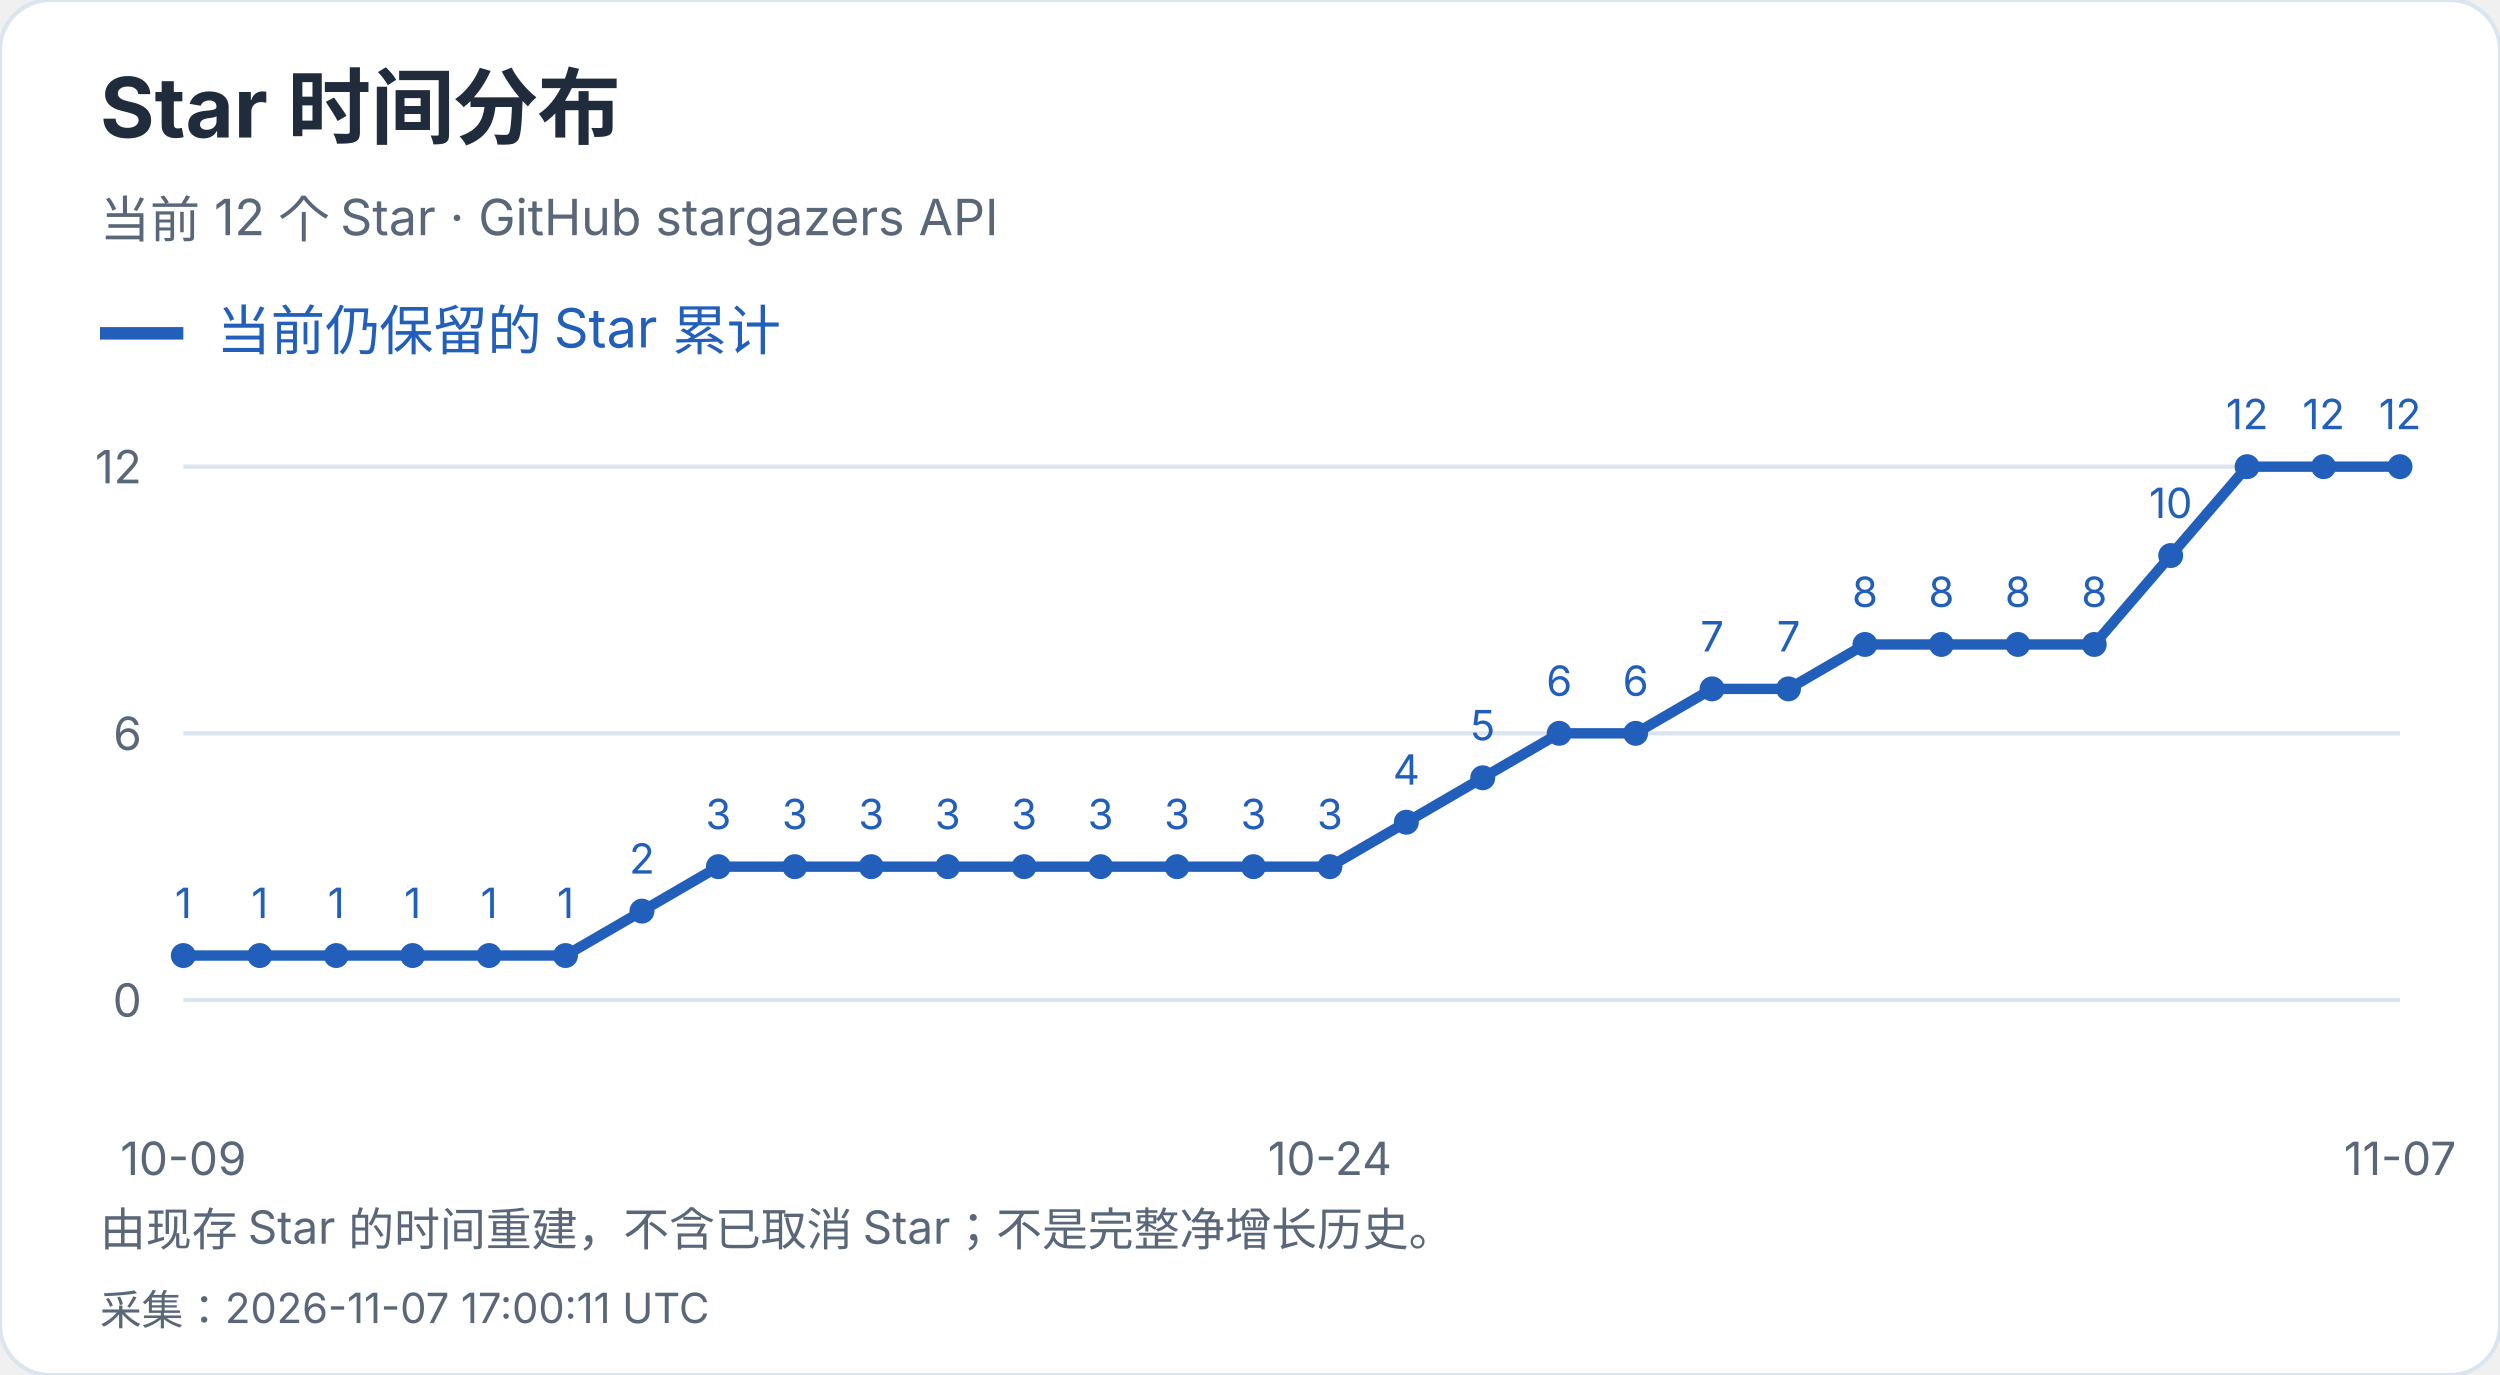
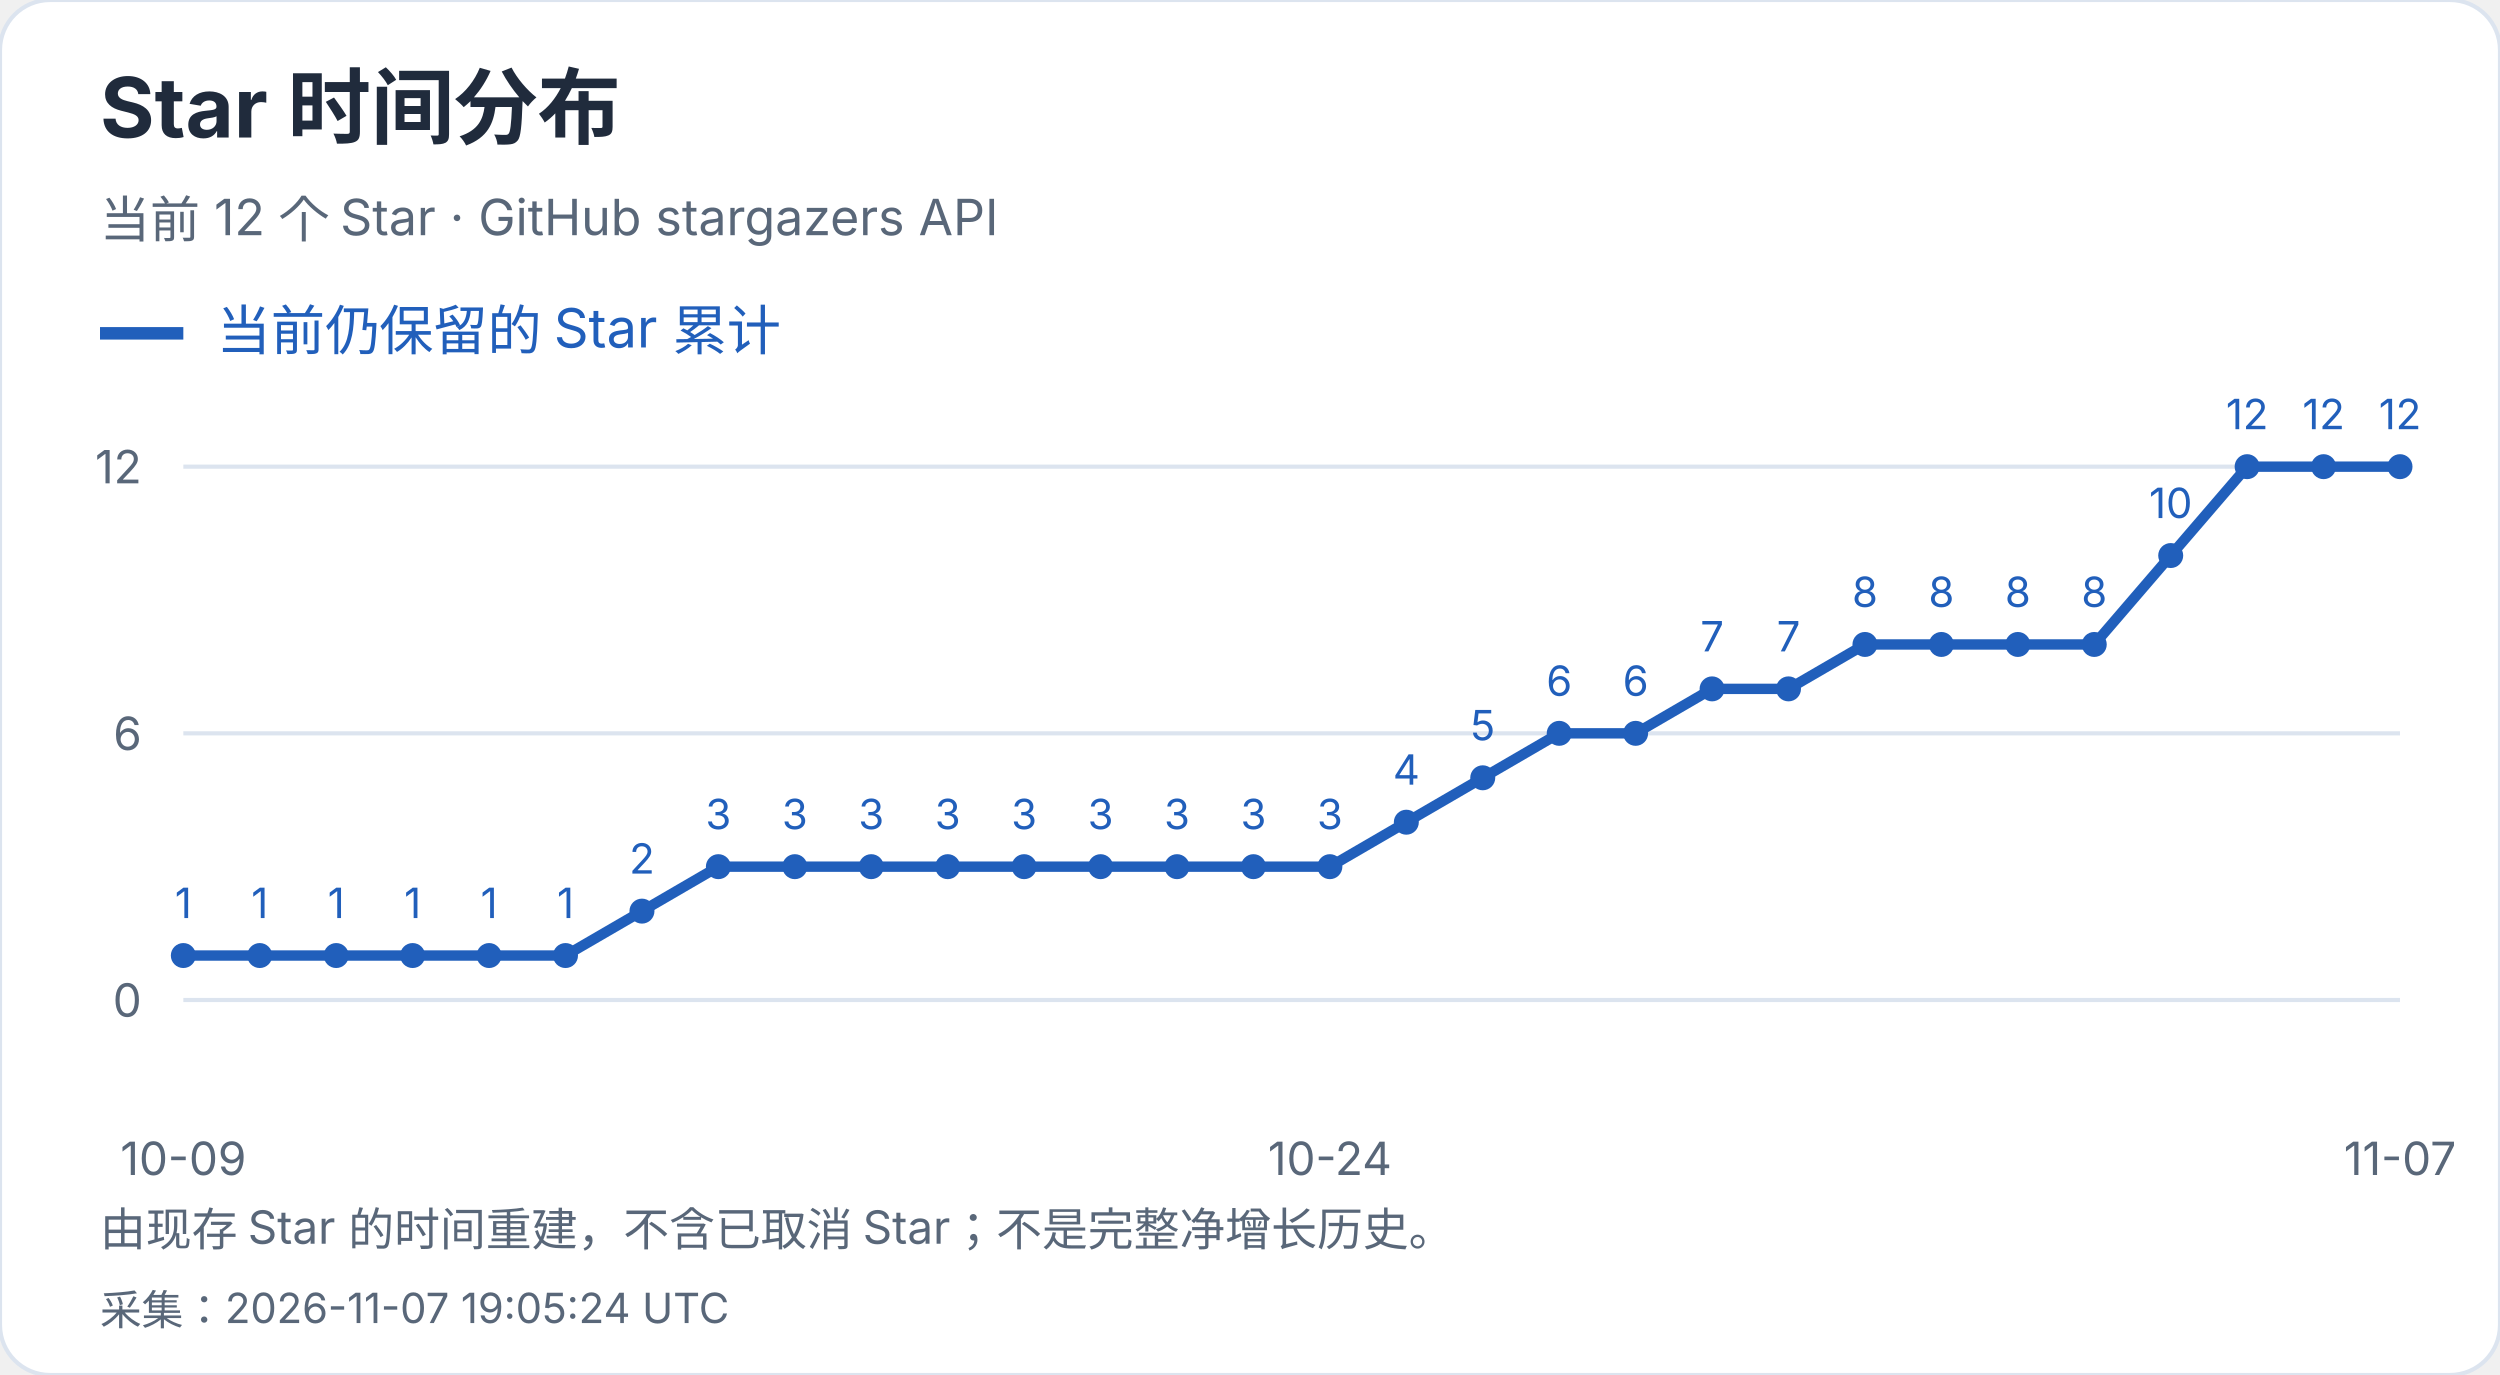
<svg xmlns="http://www.w3.org/2000/svg" width="600" height="330" viewBox="0 0 600 330" role="img" aria-label="Star 时间分布">
  <style>text{font-family:-apple-system,BlinkMacSystemFont,"Segoe UI","PingFang SC","Microsoft YaHei",sans-serif;font-variant-numeric:tabular-nums}</style>
  <rect width="600" height="330" rx="12" fill="white" stroke="#dce4ef" />
  <text x="24" y="33" font-size="20" fill="#202b3c" font-weight="650" text-anchor="start">Star 时间分布</text>
  <text x="24" y="57" font-size="12" fill="#596779" font-weight="400" text-anchor="start">当前 12 个 Star · GitHub stargazers API</text>
  <path d="M24 80h20" stroke="#215fbb" stroke-width="3" />
  <text x="52" y="84" font-size="13" fill="#215fbb" font-weight="400" text-anchor="start">当前仍保留的 Star 累计</text>
  <path d="M44 240.0H576" stroke="#dce4ef" />
  <text x="34" y="244.0" font-size="11" fill="#596779" font-weight="400" text-anchor="end">0</text>
  <path d="M44 176.0H576" stroke="#dce4ef" />
  <text x="34" y="180.0" font-size="11" fill="#596779" font-weight="400" text-anchor="end">6</text>
  <path d="M44 112.0H576" stroke="#dce4ef" />
  <text x="34" y="116.0" font-size="11" fill="#596779" font-weight="400" text-anchor="end">12</text>
  <circle cx="44.00" cy="229.33" r="3" fill="#215fbb" />
  <text x="44.0" y="220.33" font-size="10" fill="#215fbb" font-weight="400" text-anchor="middle">1</text>
  <circle cx="62.34" cy="229.33" r="3" fill="#215fbb" />
  <text x="62.34" y="220.33" font-size="10" fill="#215fbb" font-weight="400" text-anchor="middle">1</text>
  <circle cx="80.69" cy="229.33" r="3" fill="#215fbb" />
  <text x="80.69" y="220.33" font-size="10" fill="#215fbb" font-weight="400" text-anchor="middle">1</text>
  <circle cx="99.03" cy="229.33" r="3" fill="#215fbb" />
  <text x="99.03" y="220.33" font-size="10" fill="#215fbb" font-weight="400" text-anchor="middle">1</text>
  <circle cx="117.38" cy="229.33" r="3" fill="#215fbb" />
  <text x="117.38" y="220.33" font-size="10" fill="#215fbb" font-weight="400" text-anchor="middle">1</text>
  <circle cx="135.72" cy="229.33" r="3" fill="#215fbb" />
  <text x="135.72" y="220.33" font-size="10" fill="#215fbb" font-weight="400" text-anchor="middle">1</text>
  <circle cx="154.07" cy="218.67" r="3" fill="#215fbb" />
  <text x="154.07" y="209.67" font-size="10" fill="#215fbb" font-weight="400" text-anchor="middle">2</text>
  <circle cx="172.41" cy="208.00" r="3" fill="#215fbb" />
  <text x="172.41" y="199.0" font-size="10" fill="#215fbb" font-weight="400" text-anchor="middle">3</text>
  <circle cx="190.76" cy="208.00" r="3" fill="#215fbb" />
  <text x="190.76" y="199.0" font-size="10" fill="#215fbb" font-weight="400" text-anchor="middle">3</text>
  <circle cx="209.10" cy="208.00" r="3" fill="#215fbb" />
  <text x="209.1" y="199.0" font-size="10" fill="#215fbb" font-weight="400" text-anchor="middle">3</text>
  <circle cx="227.45" cy="208.00" r="3" fill="#215fbb" />
  <text x="227.45" y="199.0" font-size="10" fill="#215fbb" font-weight="400" text-anchor="middle">3</text>
  <circle cx="245.79" cy="208.00" r="3" fill="#215fbb" />
  <text x="245.79" y="199.0" font-size="10" fill="#215fbb" font-weight="400" text-anchor="middle">3</text>
  <circle cx="264.14" cy="208.00" r="3" fill="#215fbb" />
  <text x="264.14" y="199.0" font-size="10" fill="#215fbb" font-weight="400" text-anchor="middle">3</text>
  <circle cx="282.48" cy="208.00" r="3" fill="#215fbb" />
  <text x="282.48" y="199.0" font-size="10" fill="#215fbb" font-weight="400" text-anchor="middle">3</text>
  <circle cx="300.83" cy="208.00" r="3" fill="#215fbb" />
  <text x="300.83" y="199.0" font-size="10" fill="#215fbb" font-weight="400" text-anchor="middle">3</text>
  <circle cx="319.17" cy="208.00" r="3" fill="#215fbb" />
  <text x="319.17" y="199.0" font-size="10" fill="#215fbb" font-weight="400" text-anchor="middle">3</text>
  <circle cx="337.52" cy="197.33" r="3" fill="#215fbb" />
  <text x="337.52" y="188.33" font-size="10" fill="#215fbb" font-weight="400" text-anchor="middle">4</text>
  <circle cx="355.86" cy="186.67" r="3" fill="#215fbb" />
  <text x="355.86" y="177.67" font-size="10" fill="#215fbb" font-weight="400" text-anchor="middle">5</text>
  <circle cx="374.21" cy="176.00" r="3" fill="#215fbb" />
  <text x="374.21" y="167.0" font-size="10" fill="#215fbb" font-weight="400" text-anchor="middle">6</text>
  <circle cx="392.55" cy="176.00" r="3" fill="#215fbb" />
  <text x="392.55" y="167.0" font-size="10" fill="#215fbb" font-weight="400" text-anchor="middle">6</text>
  <circle cx="410.90" cy="165.33" r="3" fill="#215fbb" />
  <text x="410.9" y="156.33" font-size="10" fill="#215fbb" font-weight="400" text-anchor="middle">7</text>
  <circle cx="429.24" cy="165.33" r="3" fill="#215fbb" />
  <text x="429.24" y="156.33" font-size="10" fill="#215fbb" font-weight="400" text-anchor="middle">7</text>
  <circle cx="447.59" cy="154.67" r="3" fill="#215fbb" />
  <text x="447.59" y="145.67" font-size="10" fill="#215fbb" font-weight="400" text-anchor="middle">8</text>
  <circle cx="465.93" cy="154.67" r="3" fill="#215fbb" />
  <text x="465.93" y="145.67" font-size="10" fill="#215fbb" font-weight="400" text-anchor="middle">8</text>
  <circle cx="484.28" cy="154.67" r="3" fill="#215fbb" />
  <text x="484.28" y="145.67" font-size="10" fill="#215fbb" font-weight="400" text-anchor="middle">8</text>
  <circle cx="502.62" cy="154.67" r="3" fill="#215fbb" />
  <text x="502.62" y="145.67" font-size="10" fill="#215fbb" font-weight="400" text-anchor="middle">8</text>
  <circle cx="520.97" cy="133.33" r="3" fill="#215fbb" />
  <text x="520.97" y="124.33" font-size="10" fill="#215fbb" font-weight="400" text-anchor="middle">10</text>
  <circle cx="539.31" cy="112.00" r="3" fill="#215fbb" />
  <text x="539.31" y="103.0" font-size="10" fill="#215fbb" font-weight="400" text-anchor="middle">12</text>
  <circle cx="557.66" cy="112.00" r="3" fill="#215fbb" />
  <text x="557.66" y="103.0" font-size="10" fill="#215fbb" font-weight="400" text-anchor="middle">12</text>
  <circle cx="576.00" cy="112.00" r="3" fill="#215fbb" />
  <text x="576.0" y="103.0" font-size="10" fill="#215fbb" font-weight="400" text-anchor="middle">12</text>
  <polyline points="44.00,229.33 62.34,229.33 80.69,229.33 99.03,229.33 117.38,229.33 135.72,229.33 154.07,218.67 172.41,208.00 190.76,208.00 209.10,208.00 227.45,208.00 245.79,208.00 264.14,208.00 282.48,208.00 300.83,208.00 319.17,208.00 337.52,197.33 355.86,186.67 374.21,176.00 392.55,176.00 410.90,165.33 429.24,165.33 447.59,154.67 465.93,154.67 484.28,154.67 502.62,154.67 520.97,133.33 539.31,112.00 557.66,112.00 576.00,112.00" fill="none" stroke="#215fbb" stroke-width="2.5" />
  <text x="44.0" y="282" font-size="11" fill="#596779" font-weight="400" text-anchor="middle">10-09</text>
  <text x="319.172" y="282" font-size="11" fill="#596779" font-weight="400" text-anchor="middle">10-24</text>
  <text x="576.0" y="282" font-size="11" fill="#596779" font-weight="400" text-anchor="middle">11-07</text>
  <text x="24" y="299" font-size="11" fill="#596779" font-weight="400" text-anchor="start">由现存 Star 的时间重建，不含已取消 Star；不是完整净增长历史。</text>
-   <text x="24" y="318" font-size="10" fill="#596779" font-weight="400" text-anchor="start">采集：2026-11-07 17:00:11 UTC</text>
+   <text x="24" y="318" font-size="10" fill="#596779" font-weight="400" text-anchor="start">采集：2026-11-07 19:05:24 UTC</text>
</svg>
